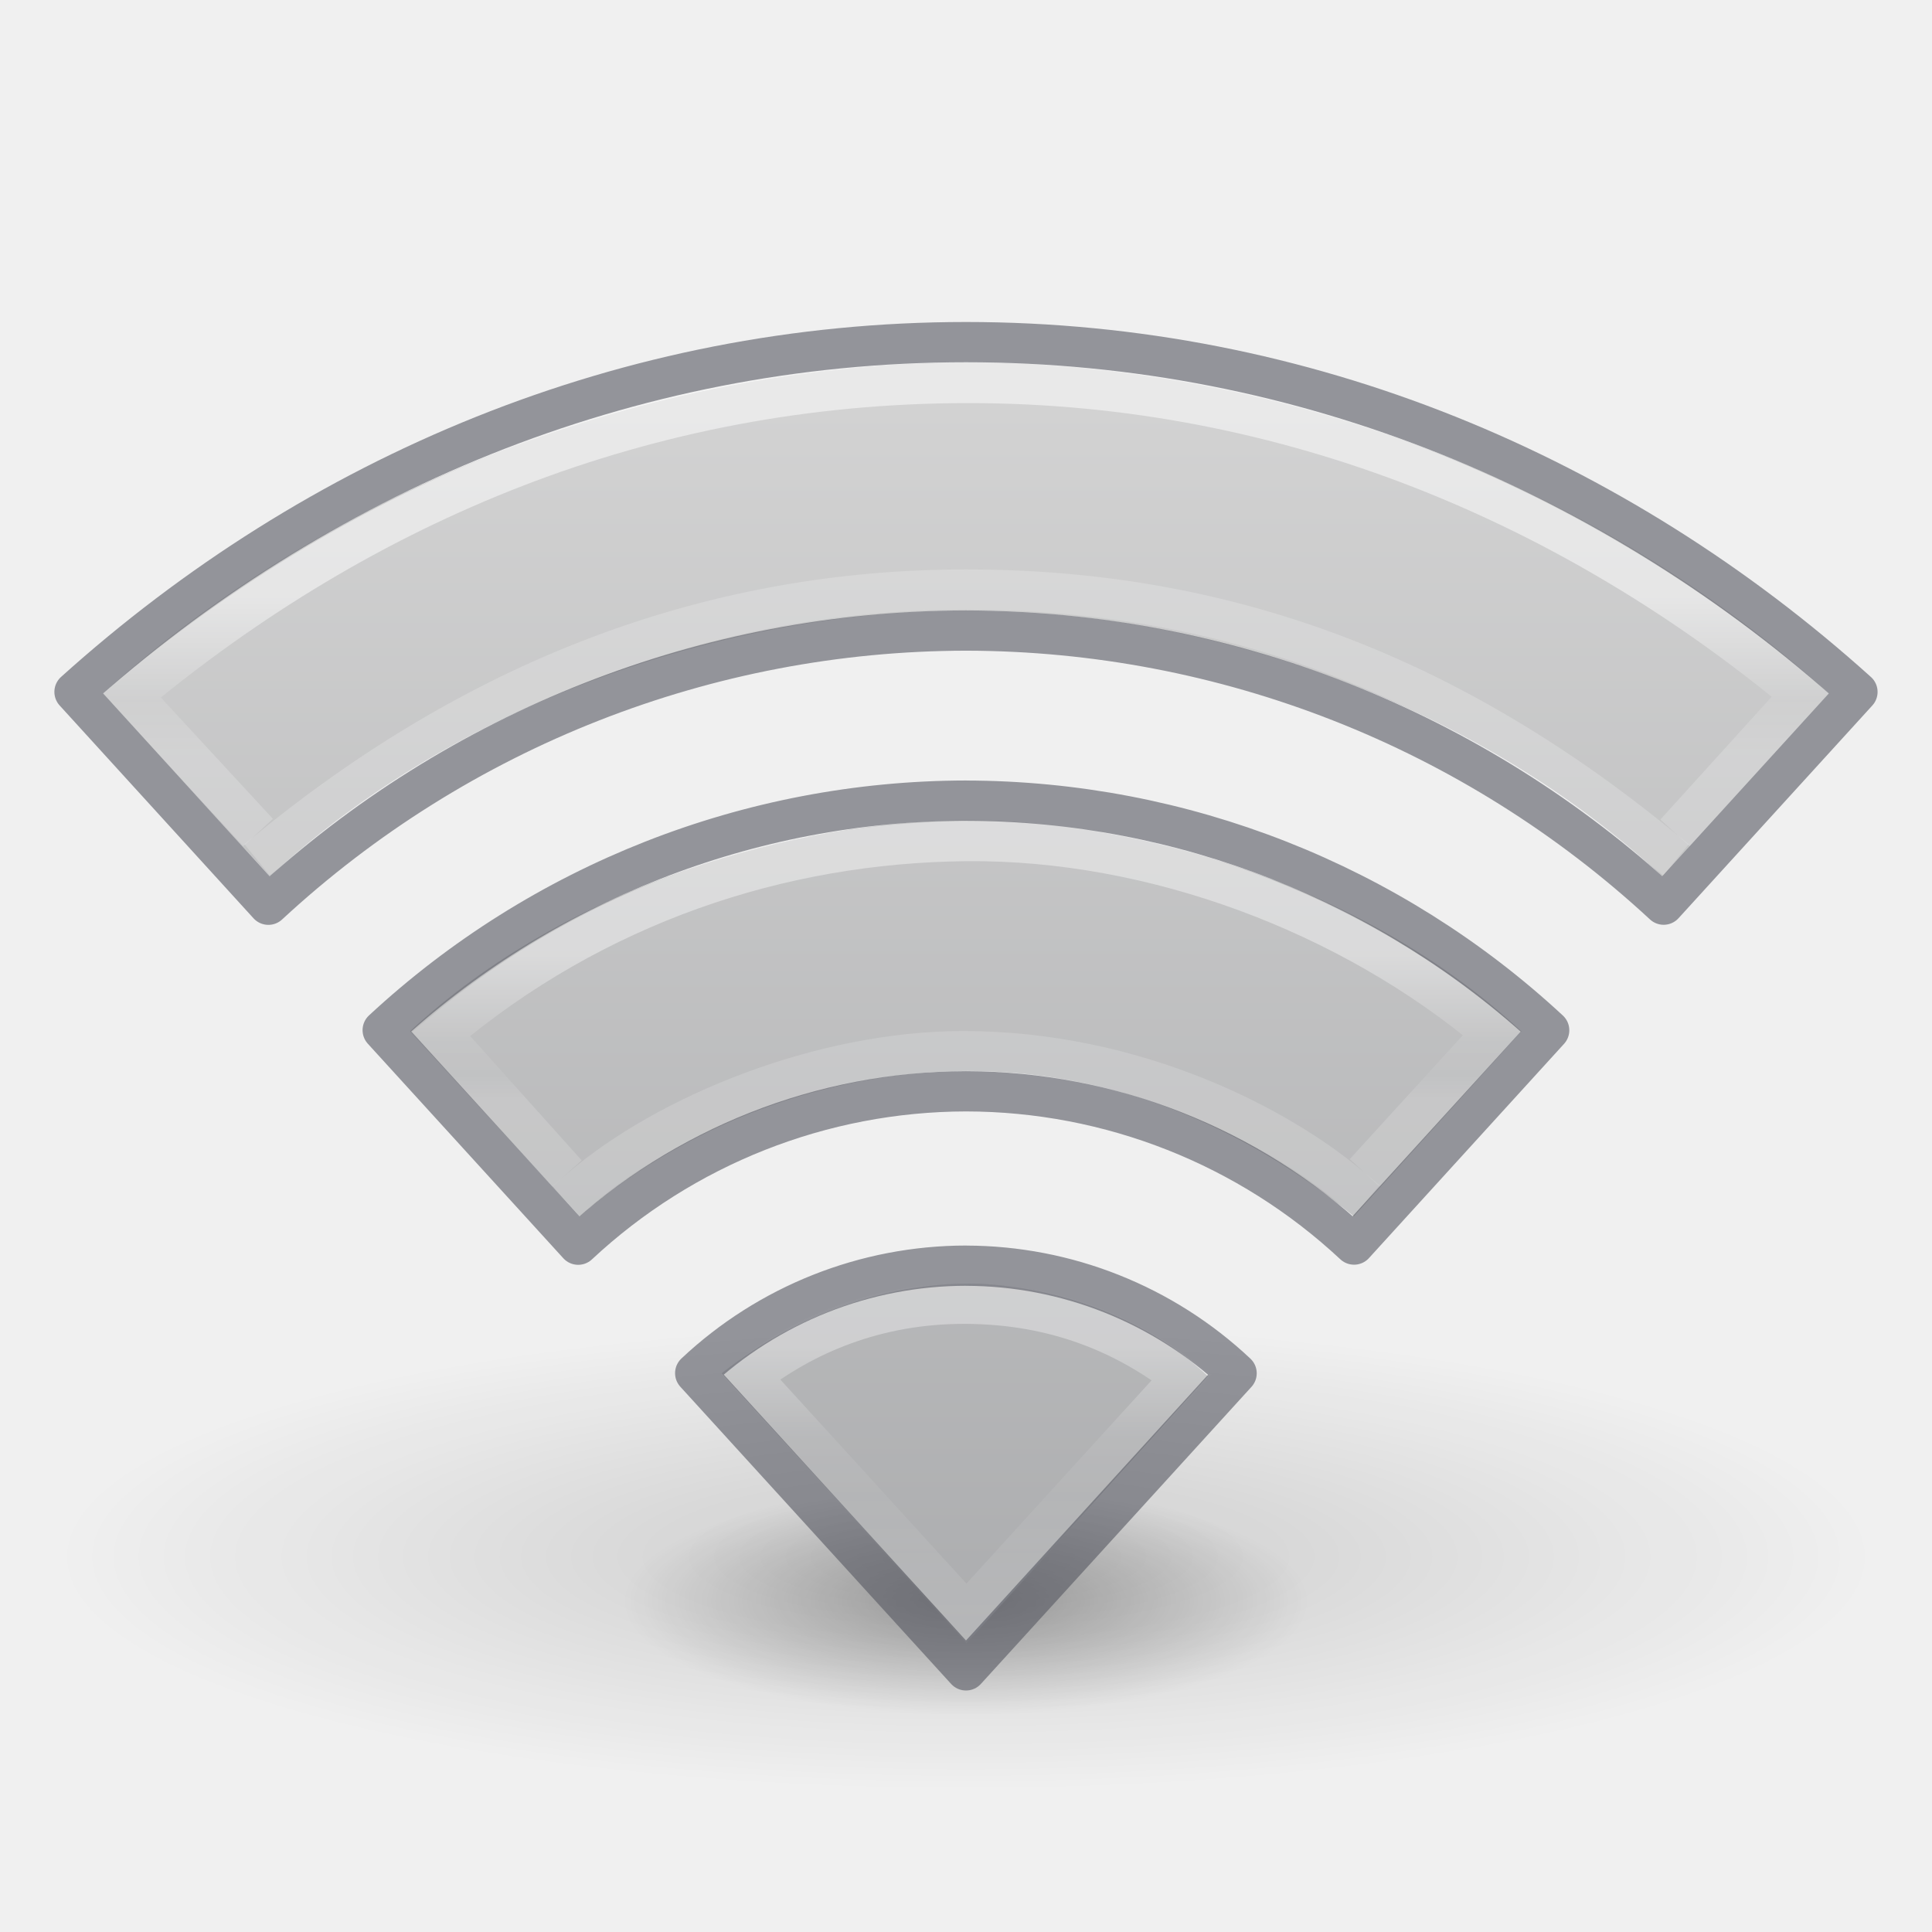
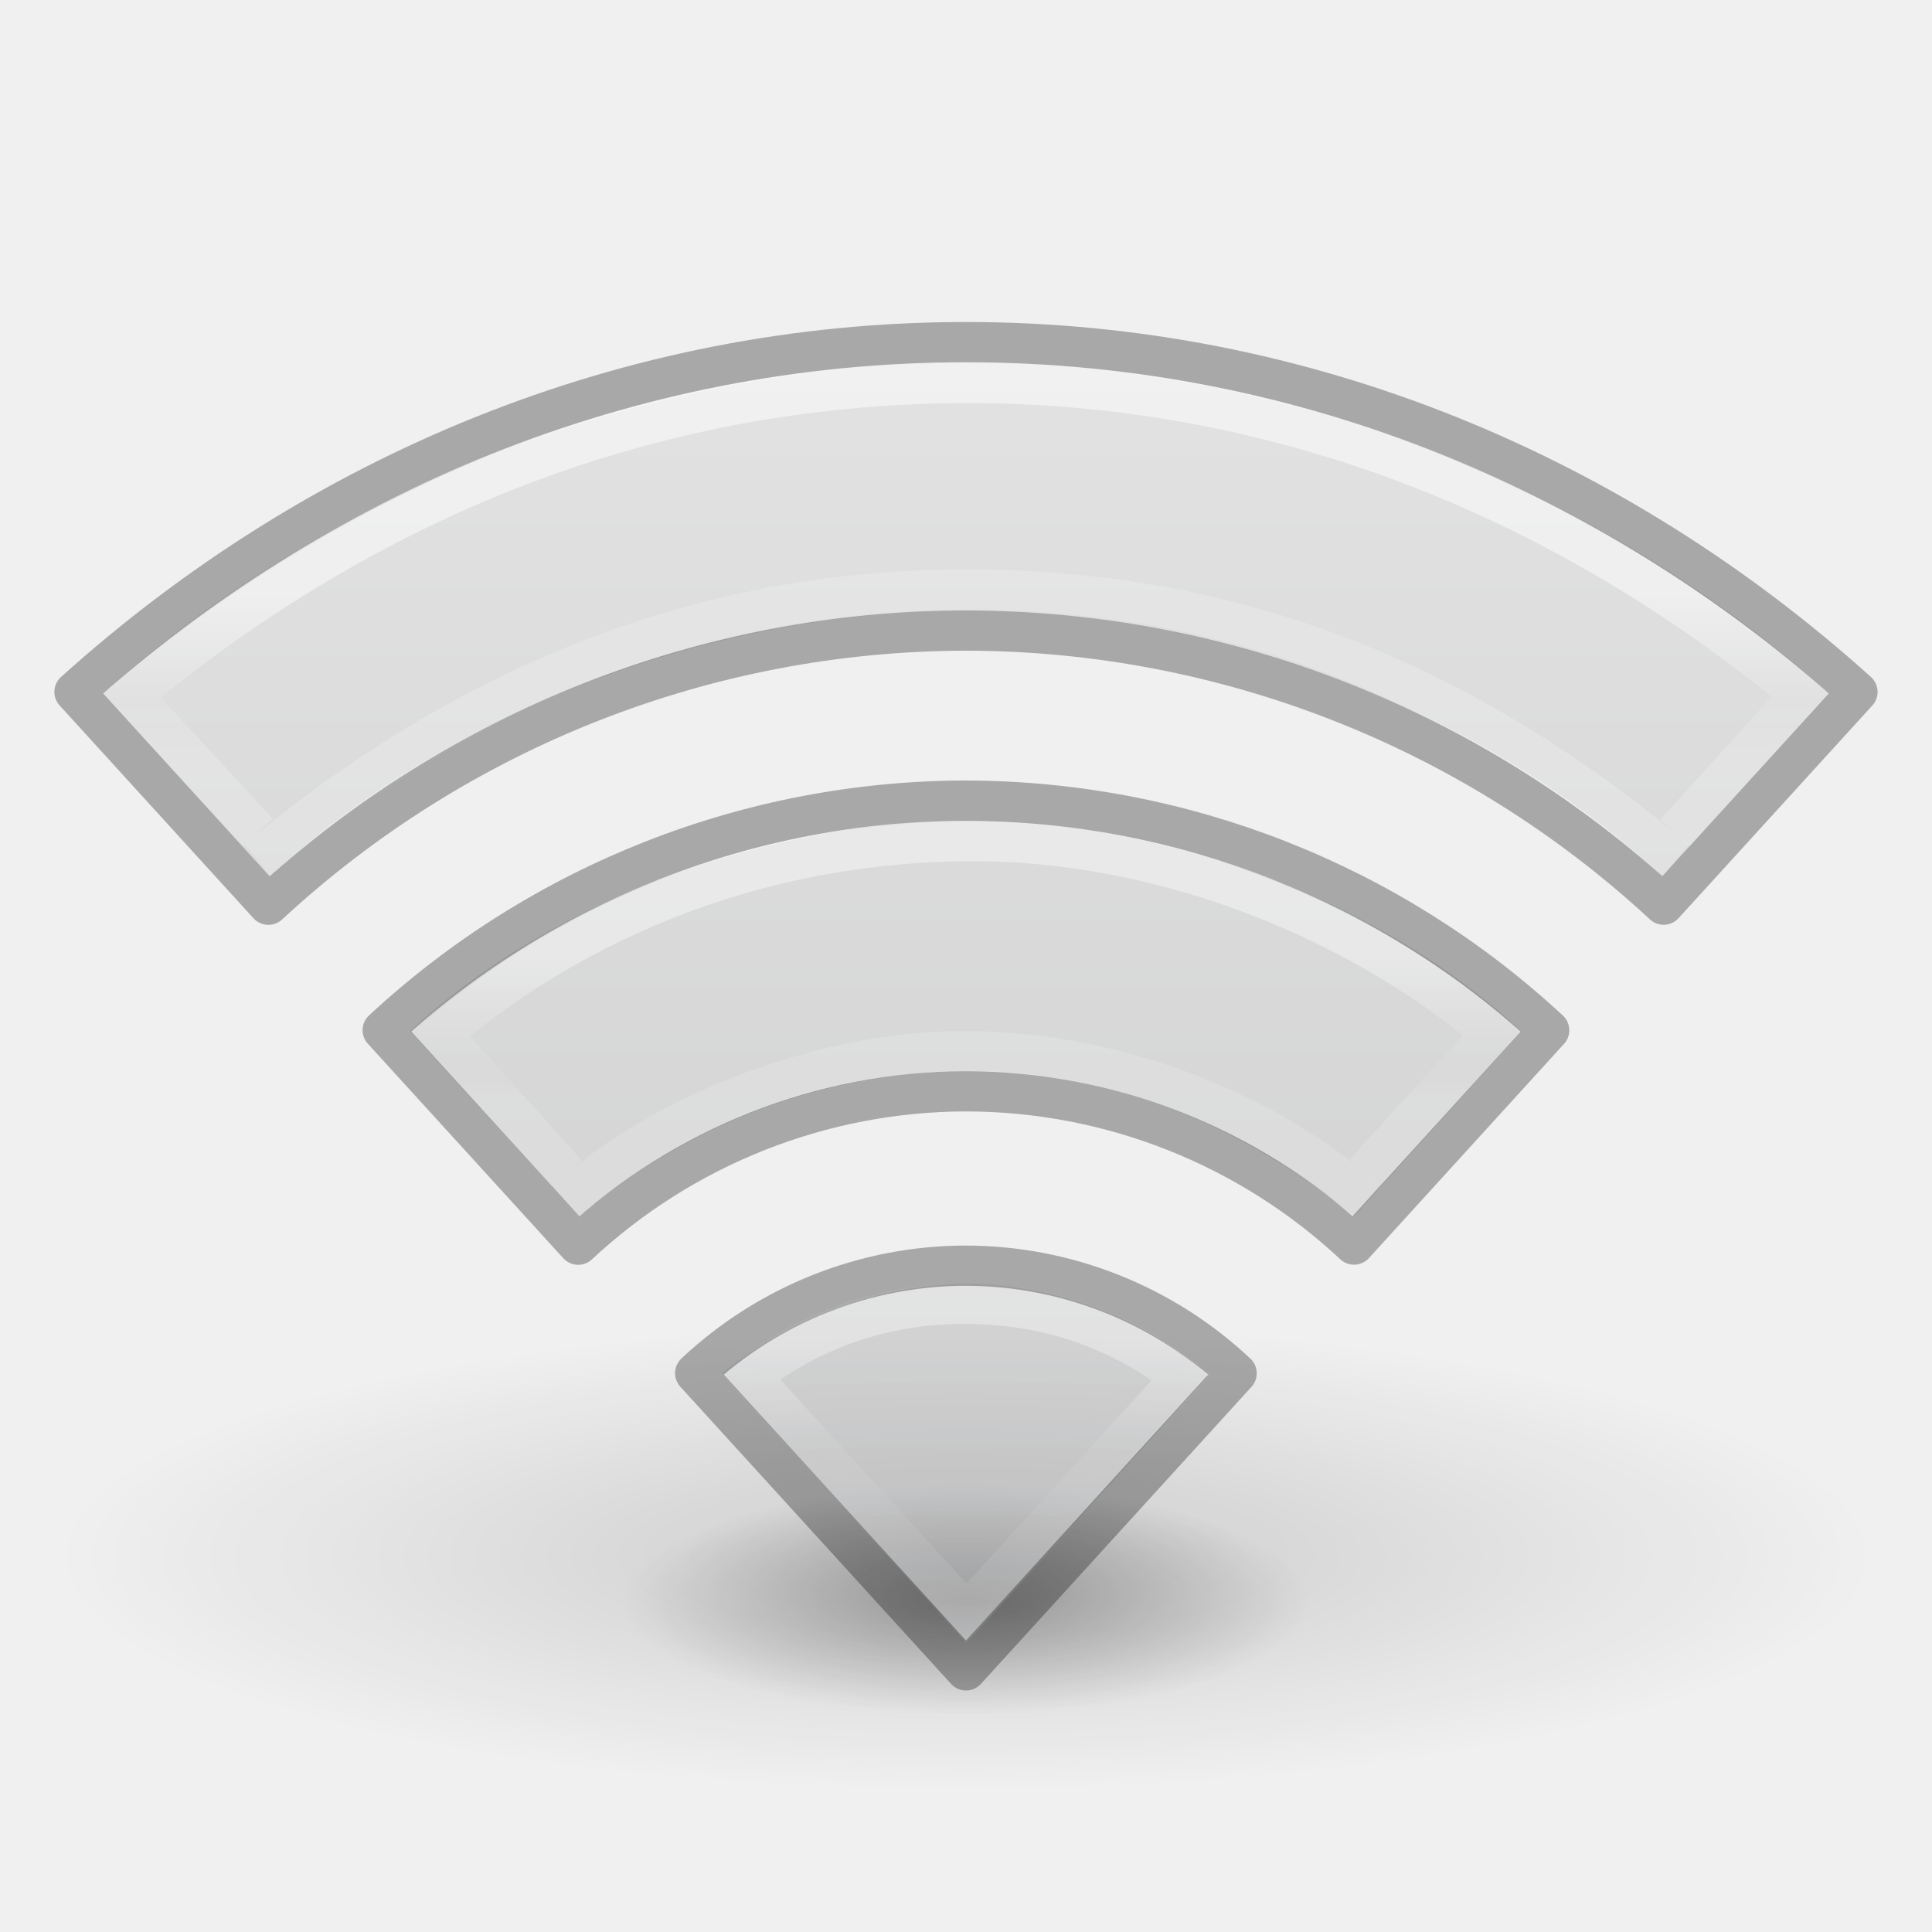
- <svg xmlns="http://www.w3.org/2000/svg" xmlns:xlink="http://www.w3.org/1999/xlink" version="1.1" width="48" height="48" id="svg4286">
+ <svg xmlns="http://www.w3.org/2000/svg" xmlns:xlink="http://www.w3.org/1999/xlink" id="svg4286" height="48" width="48" version="1.1">
  <defs id="defs4288">
    <linearGradient id="linearGradient5005">
-       <stop id="stop5007" style="stop-color:#ffffff;stop-opacity:1" offset="0" />
-       <stop id="stop5009" style="stop-color:#ffffff;stop-opacity:0.235" offset="0.607" />
-       <stop id="stop5011" style="stop-color:#ffffff;stop-opacity:0.157" offset="0.835" />
-       <stop id="stop5013" style="stop-color:#ffffff;stop-opacity:0.392" offset="1" />
+       <stop offset="0" style="stop-color:#ffffff;stop-opacity:1" id="stop5007" />
+       <stop offset="0.607" style="stop-color:#ffffff;stop-opacity:0.235" id="stop5009" />
+       <stop offset="0.835" style="stop-color:#ffffff;stop-opacity:0.157" id="stop5011" />
+       <stop offset="1" style="stop-color:#ffffff;stop-opacity:0.392" id="stop5013" />
    </linearGradient>
    <linearGradient id="linearGradient4951">
-       <stop id="stop4953" style="stop-color:#ffffff;stop-opacity:1" offset="0" />
-       <stop id="stop4955" style="stop-color:#ffffff;stop-opacity:0.235" offset="0.271" />
-       <stop id="stop4957" style="stop-color:#ffffff;stop-opacity:0.157" offset="0.45" />
-       <stop id="stop4959" style="stop-color:#ffffff;stop-opacity:0.392" offset="1" />
+       <stop offset="0" style="stop-color:#ffffff;stop-opacity:1" id="stop4953" />
+       <stop offset="0.271" style="stop-color:#ffffff;stop-opacity:0.235" id="stop4955" />
+       <stop offset="0.45" style="stop-color:#ffffff;stop-opacity:0.157" id="stop4957" />
+       <stop offset="1" style="stop-color:#ffffff;stop-opacity:0.392" id="stop4959" />
    </linearGradient>
    <linearGradient id="linearGradient4891">
-       <stop id="stop4893" style="stop-color:#ffffff;stop-opacity:1" offset="0" />
-       <stop id="stop4895" style="stop-color:#ffffff;stop-opacity:0.235" offset="0.662" />
-       <stop id="stop4899" style="stop-color:#ffffff;stop-opacity:0.392" offset="1" />
+       <stop offset="0" style="stop-color:#ffffff;stop-opacity:1" id="stop4893" />
+       <stop offset="0.662" style="stop-color:#ffffff;stop-opacity:0.235" id="stop4895" />
+       <stop offset="1" style="stop-color:#ffffff;stop-opacity:0.392" id="stop4899" />
    </linearGradient>
    <linearGradient id="linearGradient3966">
-       <stop id="stop3968" style="stop-color:#000000;stop-opacity:1" offset="0" />
-       <stop id="stop3970" style="stop-color:#000000;stop-opacity:0" offset="1" />
+       <stop offset="0" style="stop-color:#000000;stop-opacity:1" id="stop3968" />
+       <stop offset="1" style="stop-color:#000000;stop-opacity:0" id="stop3970" />
    </linearGradient>
-     <radialGradient cx="23.668" cy="44.129" r="6.1" fx="23.668" fy="44.129" id="radialGradient4284" xlink:href="#linearGradient3966" gradientUnits="userSpaceOnUse" gradientTransform="matrix(1.39625,0,0,0.4638283,-9.046621,19.31008)" />
-     <linearGradient gradientTransform="matrix(1.045246,0,0,1.047004,-101.7298,-2.251801)" gradientUnits="userSpaceOnUse" xlink:href="#linearGradient5005" id="linearGradient3012" y2="28.251" x2="120.193" y1="24.809" x1="120.193" />
-     <linearGradient xlink:href="#linearGradient4891" id="linearGradient4889" gradientUnits="userSpaceOnUse" gradientTransform="matrix(1.045246,0,0,1.047004,-101.5386,-1.9207)" x1="120.007" y1="16.029" x2="120.007" y2="19.708" />
-     <linearGradient xlink:href="#linearGradient4951" id="linearGradient4949" gradientUnits="userSpaceOnUse" gradientTransform="matrix(1.204751,0,0,1.216104,-141.0552,-44.75425)" x1="137.012" y1="64.287" x2="137.012" y2="71.139" />
-     <radialGradient cx="23.668" cy="44.129" r="6.1" fx="23.668" fy="44.129" id="radialGradient4284-8" xlink:href="#linearGradient3966" gradientUnits="userSpaceOnUse" gradientTransform="matrix(3.710209,0,0,0.9542765,-63.81372,-3.434499)" />
-     <linearGradient gradientUnits="userSpaceOnUse" y2="41.341" x2="24" y1="8.5" x1="24" id="linearGradient855" xlink:href="#linearGradient111" />
+     <radialGradient gradientTransform="matrix(1.39625,0,0,0.4638283,-9.046621,19.31008)" gradientUnits="userSpaceOnUse" xlink:href="#linearGradient3966" id="radialGradient4284" fy="44.129" fx="23.668" r="6.1" cy="44.129" cx="23.668" />
+     <linearGradient x1="120.193" y1="24.809" x2="120.193" y2="28.251" id="linearGradient3012" xlink:href="#linearGradient5005" gradientUnits="userSpaceOnUse" gradientTransform="matrix(1.045246,0,0,1.047004,-101.7298,-2.251801)" />
+     <linearGradient y2="19.708" x2="120.007" y1="16.029" x1="120.007" gradientTransform="matrix(1.045246,0,0,1.047004,-101.5386,-1.9207)" gradientUnits="userSpaceOnUse" id="linearGradient4889" xlink:href="#linearGradient4891" />
+     <linearGradient y2="71.139" x2="137.012" y1="64.287" x1="137.012" gradientTransform="matrix(1.204751,0,0,1.216104,-141.0552,-44.75425)" gradientUnits="userSpaceOnUse" id="linearGradient4949" xlink:href="#linearGradient4951" />
+     <radialGradient gradientTransform="matrix(3.710209,0,0,0.9542765,-63.81372,-3.434499)" gradientUnits="userSpaceOnUse" xlink:href="#linearGradient3966" id="radialGradient4284-8" fy="44.129" fx="23.668" r="6.1" cy="44.129" cx="23.668" />
+     <linearGradient xlink:href="#linearGradient111" id="linearGradient855" x1="24" y1="8.5" x2="24" y2="41.341" gradientUnits="userSpaceOnUse" />
    <linearGradient id="linearGradient111">
-       <stop style="stop-color:#d4d4d4;stop-opacity:1" offset="0" id="stop107" />
-       <stop style="stop-color:#abacae;stop-opacity:1" offset="1" id="stop109" />
+       <stop id="stop107" offset="0" style="stop-color:#d4d4d4;stop-opacity:1" />
+       <stop id="stop109" offset="1" style="stop-color:#abacae;stop-opacity:1" />
    </linearGradient>
  </defs>
-   <path style="color:#000000;display:inline;overflow:visible;visibility:visible;opacity:0.15;fill:url(#radialGradient4284-8);fill-opacity:1;fill-rule:nonzero;stroke:none;stroke-width:1;marker:none;enable-background:accumulate" id="path3964-9" d="m 46.632,38.677 a 22.632,5.821 0 0 1 -45.265,0 22.632,5.821 0 1 1 45.265,0 z" />
-   <path style="color:#000000;display:inline;overflow:visible;visibility:visible;opacity:0.3;fill:url(#radialGradient4284);fill-opacity:1;fill-rule:nonzero;stroke:none;stroke-width:1;marker:none;enable-background:accumulate" id="path3964" d="m 32.517,39.778 a 8.517,2.829 0 0 1 -17.034,0 8.517,2.829 0 1 1 17.034,0 z" />
-   <path style="color:#000000;clip-rule:nonzero;display:inline;overflow:visible;visibility:visible;opacity:1;isolation:auto;mix-blend-mode:normal;color-interpolation:sRGB;color-interpolation-filters:linearRGB;solid-color:#000000;solid-opacity:1;fill:url(#linearGradient855);fill-opacity:1;fill-rule:nonzero;stroke:none;stroke-width:1;stroke-linecap:butt;stroke-linejoin:miter;stroke-miterlimit:4;stroke-dasharray:none;stroke-dashoffset:0;stroke-opacity:1;marker:none;color-rendering:auto;image-rendering:auto;shape-rendering:auto;text-rendering:auto;enable-background:accumulate" d="m 24.039,9.012 c -7.476,0 -15.481,2.814 -21.481,8.217 l 4.15,4.546 C 11.426,17.405 18.121,15.166 24.039,15.166 c 5.918,0 12.544,2.241 17.264,6.61 l 4.139,-4.547 C 39.442,11.827 31.515,9.012 24.039,9.012 Z m 0,11.369 c -4.227,0 -9.908,1.581 -13.851,5.239 l 4.216,4.601 c 2.97,-2.576 6.632,-3.611 9.635,-3.612 3.003,-9.16e-4 6.382,0.967 9.596,3.609 l 4.163,-4.595 c -3.942,-3.658 -9.532,-5.241 -13.76,-5.241 z m 0,11.51 c -1.682,-7.48e-4 -3.999,0.559 -6.11,2.229 l 6.11,6.677 5.971,-6.608 c -1.821,-1.713 -4.29,-2.297 -5.971,-2.298 z" id="path4391" />
-   <path style="color:#000000;clip-rule:nonzero;display:inline;overflow:visible;visibility:visible;opacity:0.5;isolation:auto;mix-blend-mode:normal;color-interpolation:sRGB;color-interpolation-filters:linearRGB;solid-color:#000000;solid-opacity:1;fill:none;fill-opacity:1;fill-rule:nonzero;stroke:url(#linearGradient4889);stroke-width:1;stroke-linecap:square;stroke-linejoin:miter;stroke-miterlimit:4;stroke-dasharray:none;stroke-dashoffset:0;stroke-opacity:1;marker:none;color-rendering:auto;image-rendering:auto;shape-rendering:auto;text-rendering:auto;enable-background:accumulate" d="m 41.958,20.327 2.782,-3.07 c -5.607,-4.659 -12.666,-7.742 -20.68,-7.742 -8.014,0 -15.031,2.97 -20.791,7.764 l 2.804,3.036" id="path4710" />
-   <path style="color:#000000;clip-rule:nonzero;display:inline;overflow:visible;visibility:visible;opacity:0.4;isolation:auto;mix-blend-mode:normal;color-interpolation:sRGB;color-interpolation-filters:linearRGB;solid-color:#000000;solid-opacity:1;fill:none;fill-opacity:1;fill-rule:nonzero;stroke:url(#linearGradient3012);stroke-width:1;stroke-linecap:square;stroke-linejoin:miter;stroke-miterlimit:4;stroke-dasharray:none;stroke-dashoffset:0;stroke-opacity:1;marker:none;color-rendering:auto;image-rendering:auto;shape-rendering:auto;text-rendering:auto;enable-background:accumulate" d="m 34.24,28.767 2.829,-3.099 c -3.544,-2.989 -8.432,-4.813 -13.053,-4.772 -4.62,0.041 -9.23,1.562 -13.056,4.79 l 2.786,3.105" id="path4706" />
-   <path style="color:#000000;clip-rule:nonzero;display:inline;overflow:visible;visibility:visible;opacity:0.4;isolation:auto;mix-blend-mode:normal;color-interpolation:sRGB;color-interpolation-filters:linearRGB;solid-color:#000000;solid-opacity:1;fill:none;fill-opacity:1;fill-rule:nonzero;stroke:#ffffff;stroke-width:1;stroke-linecap:square;stroke-linejoin:miter;stroke-miterlimit:4;stroke-dasharray:none;stroke-dashoffset:0;stroke-opacity:0.392;marker:none;color-rendering:auto;image-rendering:auto;shape-rendering:auto;text-rendering:auto;enable-background:accumulate" d="m 14.436,29.52 c 2.123,-1.821 5.961,-3.404 9.497,-3.404 4.268,0 7.849,1.871 9.634,3.39" id="path4171" />
-   <path style="color:#000000;clip-rule:nonzero;display:inline;overflow:visible;visibility:visible;opacity:0.5;isolation:auto;mix-blend-mode:normal;color-interpolation:sRGB;color-interpolation-filters:linearRGB;solid-color:#000000;solid-opacity:1;fill:none;fill-opacity:1;fill-rule:nonzero;stroke:#ffffff;stroke-width:1;stroke-linecap:square;stroke-linejoin:miter;stroke-miterlimit:4;stroke-dasharray:none;stroke-dashoffset:0;stroke-opacity:0.392;marker:none;color-rendering:auto;image-rendering:auto;shape-rendering:auto;text-rendering:auto;enable-background:accumulate" d="M 6.776,21.047 C 12.034,16.774 17.796,14.647 24.004,14.647 c 6.208,0 11.812,1.954 17.248,6.401" id="path4706-6" />
-   <path style="color:#000000;clip-rule:nonzero;display:inline;overflow:visible;visibility:visible;opacity:0.35;isolation:auto;mix-blend-mode:normal;color-interpolation:sRGB;color-interpolation-filters:linearRGB;solid-color:#000000;solid-opacity:1;fill:none;fill-opacity:1;fill-rule:nonzero;stroke:url(#linearGradient4949);stroke-width:1;stroke-linecap:square;stroke-linejoin:miter;stroke-miterlimit:4;stroke-dasharray:none;stroke-dashoffset:0;stroke-opacity:1;marker:none;color-rendering:auto;image-rendering:auto;shape-rendering:auto;text-rendering:auto;enable-background:accumulate" d="m 24.007,32.391 c -2.247,-0.014 -4.045,0.783 -5.365,1.809 l 5.369,5.885 5.346,-5.867 c -1.38,-1.06 -3.102,-1.813 -5.349,-1.827 z" id="path5276" />
-   <path style="color:#000000;clip-rule:nonzero;display:inline;overflow:visible;visibility:visible;opacity:0.6;isolation:auto;mix-blend-mode:normal;color-interpolation:sRGB;color-interpolation-filters:linearRGB;solid-color:#000000;solid-opacity:1;fill:#000000;fill-opacity:0;fill-rule:nonzero;stroke:#555761;stroke-width:1;stroke-linecap:round;stroke-linejoin:round;stroke-miterlimit:4;stroke-dasharray:none;stroke-dashoffset:0;stroke-opacity:1;marker:none;color-rendering:auto;image-rendering:auto;shape-rendering:auto;text-rendering:auto;enable-background:accumulate;font-variant-east_asian:normal;vector-effect:none" d="m 24,8.5 c -8.426,0 -16.149,3.287 -22.149,8.69 l 4.817,5.288 a 25.595,25.638 0 0 1 17.331,-6.812 25.595,25.638 0 0 1 17.334,6.81 l 4.815,-5.285 C 40.149,11.788 32.426,8.5 24,8.5 Z m 0,11.391 A 21.377,21.413 0 0 0 9.508,25.594 l 4.857,5.33 a 14.169,14.193 0 0 1 9.635,-3.811 14.169,14.193 0 0 1 9.641,3.808 l 4.848,-5.324 A 21.377,21.413 0 0 0 24,19.892 Z m 0,11.554 a 9.844,9.861 0 0 0 -6.728,2.671 l 6.728,7.384 6.723,-7.381 a 9.844,9.861 0 0 0 -6.723,-2.673 z" id="path4391-5" />
+   <path d="m 46.632,38.677 a 22.632,5.821 0 0 1 -45.265,0 22.632,5.821 0 1 1 45.265,0 z" id="path3964-9" style="color:#000000;display:inline;overflow:visible;visibility:visible;opacity:0.15;fill:url(#radialGradient4284-8);fill-opacity:1;fill-rule:nonzero;stroke:none;stroke-width:1;marker:none;enable-background:accumulate" />
+   <path d="m 32.517,39.778 a 8.517,2.829 0 0 1 -17.034,0 8.517,2.829 0 1 1 17.034,0 z" id="path3964" style="color:#000000;display:inline;overflow:visible;visibility:visible;opacity:0.3;fill:url(#radialGradient4284);fill-opacity:1;fill-rule:nonzero;stroke:none;stroke-width:1;marker:none;enable-background:accumulate" />
+   <path id="path4391" d="m 24.039,9.012 c -7.476,0 -15.481,2.814 -21.481,8.217 l 4.15,4.546 C 11.426,17.405 18.121,15.166 24.039,15.166 c 5.918,0 12.544,2.241 17.264,6.61 l 4.139,-4.547 C 39.442,11.827 31.515,9.012 24.039,9.012 Z m 0,11.369 c -4.227,0 -9.908,1.581 -13.851,5.239 l 4.216,4.601 c 2.97,-2.576 6.632,-3.611 9.635,-3.612 3.003,-9.16e-4 6.382,0.967 9.596,3.609 l 4.163,-4.595 c -3.942,-3.658 -9.532,-5.241 -13.76,-5.241 z m 0,11.51 c -1.682,-7.48e-4 -3.999,0.559 -6.11,2.229 l 6.11,6.677 5.971,-6.608 c -1.821,-1.713 -4.29,-2.297 -5.971,-2.298 z" style="color:#000000;clip-rule:nonzero;display:inline;overflow:visible;visibility:visible;opacity:0.5;isolation:auto;mix-blend-mode:normal;color-interpolation:sRGB;color-interpolation-filters:linearRGB;solid-color:#000000;solid-opacity:1;fill:url(#linearGradient855);fill-opacity:1;fill-rule:nonzero;stroke:none;stroke-width:1;stroke-linecap:butt;stroke-linejoin:miter;stroke-miterlimit:4;stroke-dasharray:none;stroke-dashoffset:0;stroke-opacity:1;marker:none;color-rendering:auto;image-rendering:auto;shape-rendering:auto;text-rendering:auto;enable-background:accumulate" />
+   <path id="path4710" d="m 41.958,20.327 2.782,-3.07 c -5.607,-4.659 -12.666,-7.742 -20.68,-7.742 -8.014,0 -15.031,2.97 -20.791,7.764 l 2.804,3.036" style="color:#000000;clip-rule:nonzero;display:inline;overflow:visible;visibility:visible;opacity:0.5;isolation:auto;mix-blend-mode:normal;color-interpolation:sRGB;color-interpolation-filters:linearRGB;solid-color:#000000;solid-opacity:1;fill:none;fill-opacity:1;fill-rule:nonzero;stroke:url(#linearGradient4889);stroke-width:1;stroke-linecap:square;stroke-linejoin:miter;stroke-miterlimit:4;stroke-dasharray:none;stroke-dashoffset:0;stroke-opacity:1;marker:none;color-rendering:auto;image-rendering:auto;shape-rendering:auto;text-rendering:auto;enable-background:accumulate" />
+   <path id="path4706" d="m 34.24,28.767 2.829,-3.099 c -3.544,-2.989 -8.432,-4.813 -13.053,-4.772 -4.62,0.041 -9.23,1.562 -13.056,4.79 l 2.786,3.105" style="color:#000000;clip-rule:nonzero;display:inline;overflow:visible;visibility:visible;opacity:0.4;isolation:auto;mix-blend-mode:normal;color-interpolation:sRGB;color-interpolation-filters:linearRGB;solid-color:#000000;solid-opacity:1;fill:none;fill-opacity:1;fill-rule:nonzero;stroke:url(#linearGradient3012);stroke-width:1;stroke-linecap:square;stroke-linejoin:miter;stroke-miterlimit:4;stroke-dasharray:none;stroke-dashoffset:0;stroke-opacity:1;marker:none;color-rendering:auto;image-rendering:auto;shape-rendering:auto;text-rendering:auto;enable-background:accumulate" />
+   <path id="path4171" d="m 14.436,29.52 c 2.123,-1.821 5.961,-3.404 9.497,-3.404 4.268,0 7.849,1.871 9.634,3.39" style="color:#000000;clip-rule:nonzero;display:inline;overflow:visible;visibility:visible;opacity:0.4;isolation:auto;mix-blend-mode:normal;color-interpolation:sRGB;color-interpolation-filters:linearRGB;solid-color:#000000;solid-opacity:1;fill:none;fill-opacity:1;fill-rule:nonzero;stroke:#ffffff;stroke-width:1;stroke-linecap:square;stroke-linejoin:miter;stroke-miterlimit:4;stroke-dasharray:none;stroke-dashoffset:0;stroke-opacity:0.392;marker:none;color-rendering:auto;image-rendering:auto;shape-rendering:auto;text-rendering:auto;enable-background:accumulate" />
+   <path id="path4706-6" d="M 6.776,21.047 C 12.034,16.774 17.796,14.647 24.004,14.647 c 6.208,0 11.812,1.954 17.248,6.401" style="color:#000000;clip-rule:nonzero;display:inline;overflow:visible;visibility:visible;opacity:0.5;isolation:auto;mix-blend-mode:normal;color-interpolation:sRGB;color-interpolation-filters:linearRGB;solid-color:#000000;solid-opacity:1;fill:none;fill-opacity:1;fill-rule:nonzero;stroke:#ffffff;stroke-width:1;stroke-linecap:square;stroke-linejoin:miter;stroke-miterlimit:4;stroke-dasharray:none;stroke-dashoffset:0;stroke-opacity:0.392;marker:none;color-rendering:auto;image-rendering:auto;shape-rendering:auto;text-rendering:auto;enable-background:accumulate" />
+   <path id="path5276" d="m 24.007,32.391 c -2.247,-0.014 -4.045,0.783 -5.365,1.809 l 5.369,5.885 5.346,-5.867 c -1.38,-1.06 -3.102,-1.813 -5.349,-1.827 z" style="color:#000000;clip-rule:nonzero;display:inline;overflow:visible;visibility:visible;opacity:0.35;isolation:auto;mix-blend-mode:normal;color-interpolation:sRGB;color-interpolation-filters:linearRGB;solid-color:#000000;solid-opacity:1;fill:none;fill-opacity:1;fill-rule:nonzero;stroke:url(#linearGradient4949);stroke-width:1;stroke-linecap:square;stroke-linejoin:miter;stroke-miterlimit:4;stroke-dasharray:none;stroke-dashoffset:0;stroke-opacity:1;marker:none;color-rendering:auto;image-rendering:auto;shape-rendering:auto;text-rendering:auto;enable-background:accumulate" />
+   <path id="path4391-5" d="m 24,8.5 c -8.426,0 -16.149,3.287 -22.149,8.69 l 4.817,5.288 a 25.595,25.638 0 0 1 17.331,-6.812 25.595,25.638 0 0 1 17.334,6.81 l 4.815,-5.285 C 40.149,11.788 32.426,8.5 24,8.5 Z m 0,11.391 A 21.377,21.413 0 0 0 9.508,25.594 l 4.857,5.33 a 14.169,14.193 0 0 1 9.635,-3.811 14.169,14.193 0 0 1 9.641,3.808 l 4.848,-5.324 A 21.377,21.413 0 0 0 24,19.892 Z m 0,11.554 a 9.844,9.861 0 0 0 -6.728,2.671 l 6.728,7.384 6.723,-7.381 a 9.844,9.861 0 0 0 -6.723,-2.673 z" style="color:#000000;clip-rule:nonzero;display:inline;overflow:visible;visibility:visible;opacity:0.3;isolation:auto;mix-blend-mode:normal;color-interpolation:sRGB;color-interpolation-filters:linearRGB;solid-color:#000000;solid-opacity:1;fill:none;fill-opacity:0;fill-rule:nonzero;stroke:#010101;stroke-width:1;stroke-linecap:round;stroke-linejoin:round;stroke-miterlimit:4;stroke-dasharray:none;stroke-dashoffset:0;stroke-opacity:1;marker:none;color-rendering:auto;image-rendering:auto;shape-rendering:auto;text-rendering:auto;enable-background:accumulate;font-variant-east_asian:normal;vector-effect:none" />
</svg>
